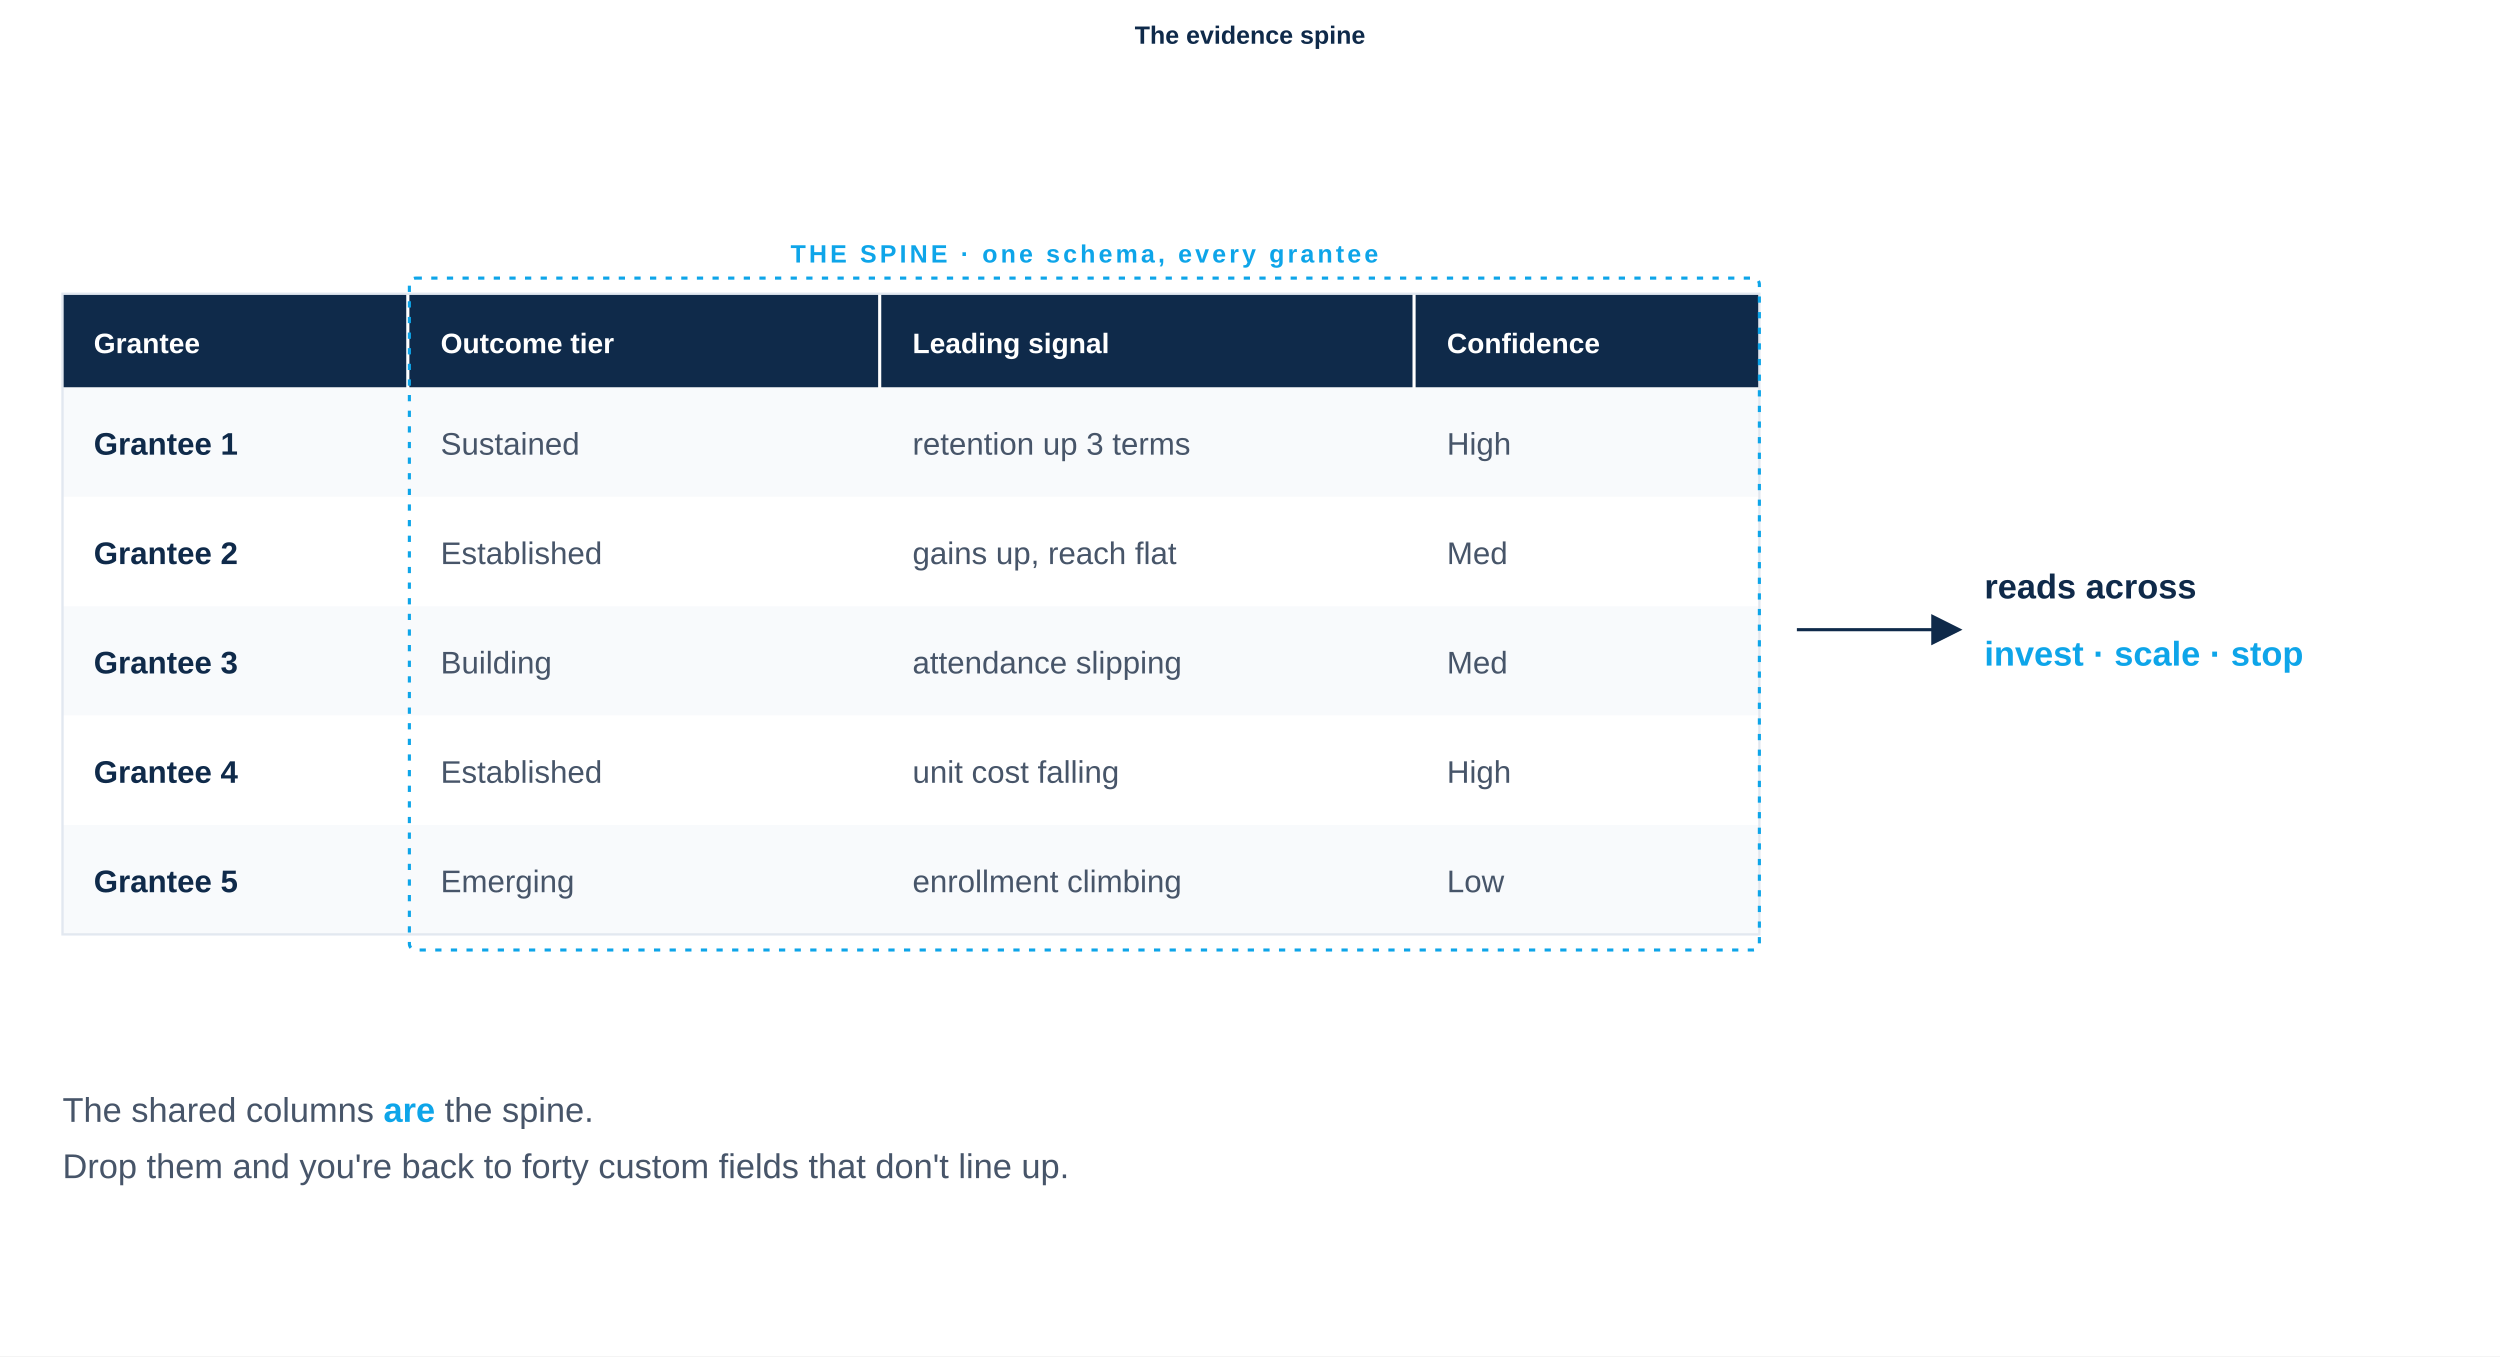
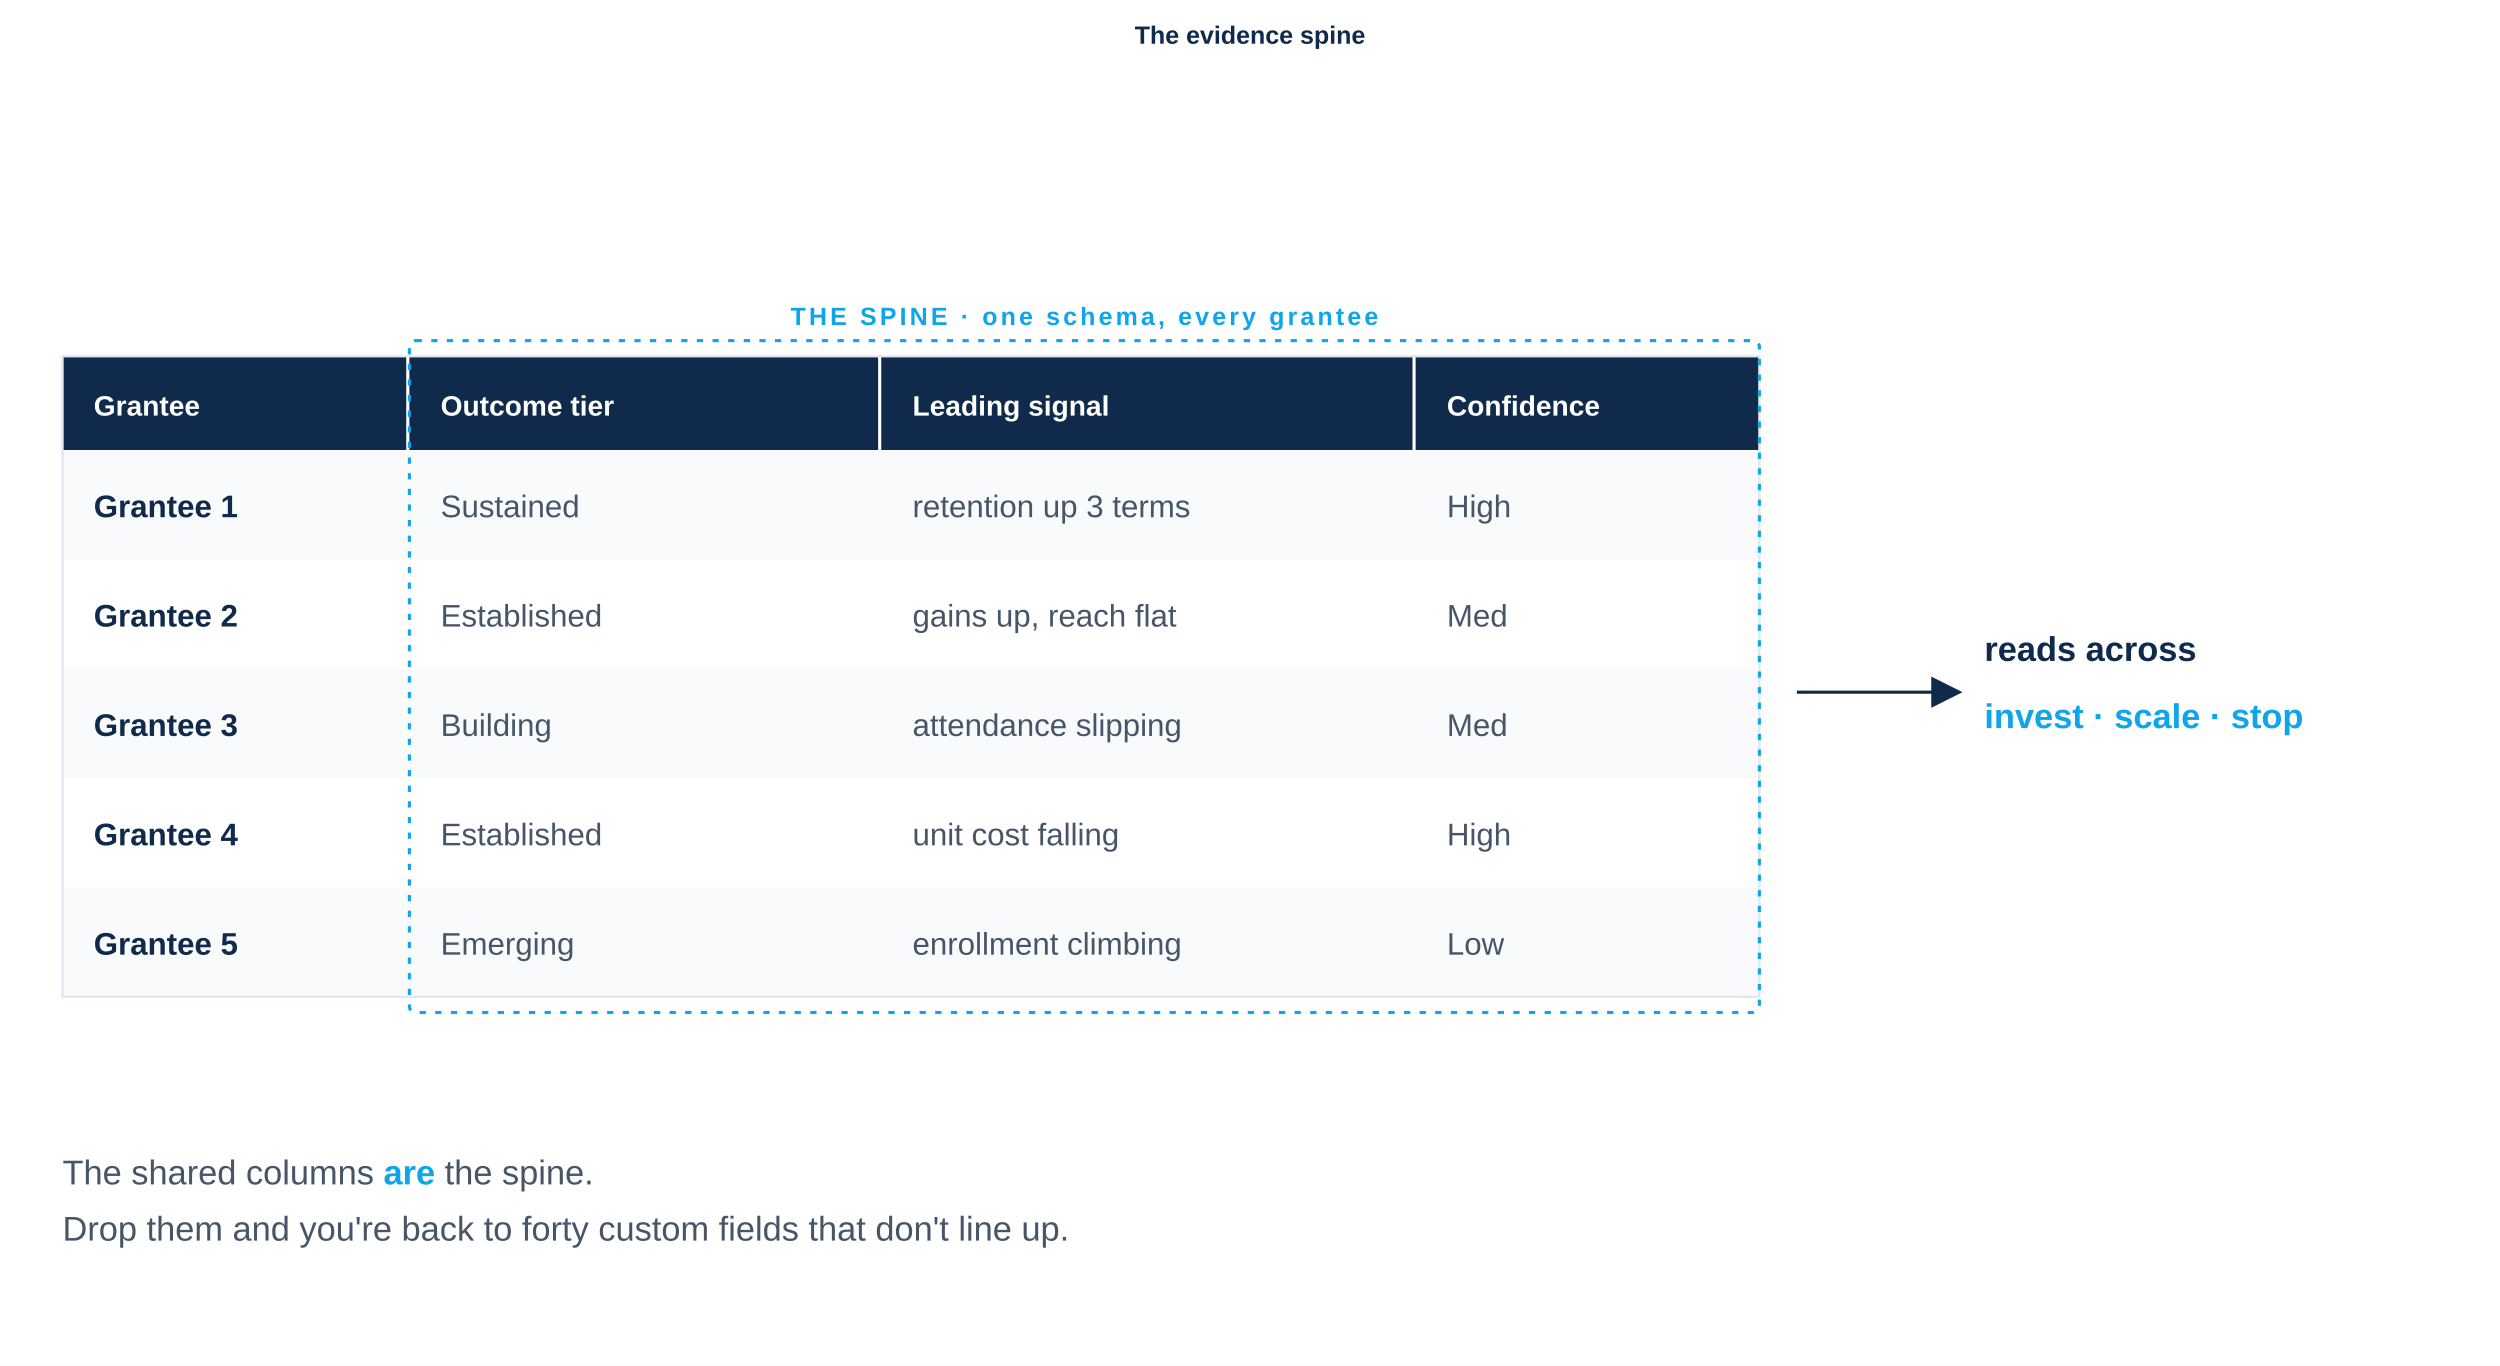
- <svg xmlns="http://www.w3.org/2000/svg" viewBox="0 -110 1600 868" role="img" aria-labelledby="t">
-   <rect x="0" y="-110" width="1600" height="868" fill="#FFFFFF" />
+ <svg xmlns="http://www.w3.org/2000/svg" viewBox="0 -110 1600 874" role="img" aria-labelledby="t">
+   <rect x="0" y="-110" width="1600" height="874" fill="#FFFFFF" />
  <text x="800" y="-82" font-family="-apple-system, BlinkMacSystemFont, 'Helvetica Neue', Arial, sans-serif" font-size="16" font-weight="700" fill="#0F2A4A" text-anchor="middle">The evidence spine</text>
-   <g transform="translate(0, -42)">
+   <g transform="translate(0, -2)">
    <g font-family="-apple-system, BlinkMacSystemFont, 'Helvetica Neue', Arial, sans-serif">
      <rect x="40" y="120" width="220" height="60" fill="#0F2A4A" />
      <rect x="262" y="120" width="300" height="60" fill="#0F2A4A" />
      <rect x="564" y="120" width="340" height="60" fill="#0F2A4A" />
      <rect x="906" y="120" width="220" height="60" fill="#0F2A4A" />
      <text x="60" y="158" font-size="18" fill="#FFFFFF" font-weight="600">Grantee</text>
      <text x="282" y="158" font-size="18" fill="#FFFFFF" font-weight="600">Outcome tier</text>
      <text x="584" y="158" font-size="18" fill="#FFFFFF" font-weight="600">Leading signal</text>
      <text x="926" y="158" font-size="18" fill="#FFFFFF" font-weight="600">Confidence</text>
      <g font-size="20" fill="#475569">
        <rect x="40" y="180" width="1086" height="70" fill="#F8FAFC" />
        <text x="60" y="223" fill="#0F2A4A" font-weight="600">Grantee 1</text>
        <text x="282" y="223">Sustained</text>
        <text x="584" y="223">retention up 3 terms</text>
        <text x="926" y="223">High</text>
        <rect x="40" y="250" width="1086" height="70" fill="#FFFFFF" />
        <text x="60" y="293" fill="#0F2A4A" font-weight="600">Grantee 2</text>
        <text x="282" y="293">Established</text>
        <text x="584" y="293">gains up, reach flat</text>
        <text x="926" y="293">Med</text>
        <rect x="40" y="320" width="1086" height="70" fill="#F8FAFC" />
        <text x="60" y="363" fill="#0F2A4A" font-weight="600">Grantee 3</text>
        <text x="282" y="363">Building</text>
        <text x="584" y="363">attendance slipping</text>
        <text x="926" y="363">Med</text>
        <rect x="40" y="390" width="1086" height="70" fill="#FFFFFF" />
        <text x="60" y="433" fill="#0F2A4A" font-weight="600">Grantee 4</text>
        <text x="282" y="433">Established</text>
        <text x="584" y="433">unit cost falling</text>
        <text x="926" y="433">High</text>
        <rect x="40" y="460" width="1086" height="70" fill="#F8FAFC" />
        <text x="60" y="503" fill="#0F2A4A" font-weight="600">Grantee 5</text>
        <text x="282" y="503">Emerging</text>
        <text x="584" y="503">enrollment climbing</text>
        <text x="926" y="503">Low</text>
      </g>
      <rect x="40" y="120" width="1086" height="410" fill="none" stroke="#E2E8F0" stroke-width="1.5" />
      <rect x="262" y="110" width="864" height="430" rx="4" fill="none" stroke="#0EA5E9" stroke-width="2" stroke-dasharray="4 6" />
      <text x="694" y="100" font-size="16" letter-spacing="2" fill="#0EA5E9" font-weight="600" text-anchor="middle">THE SPINE  ·  one schema, every grantee</text>
      <path d="M1150 335 L1250 335" stroke="#0F2A4A" stroke-width="2" fill="none" marker-end="url(#a)" />
      <defs>
        <marker id="a" markerWidth="10" markerHeight="10" refX="7" refY="5" orient="auto">
          <path d="M0 0 L10 5 L0 10 z" fill="#0F2A4A" />
        </marker>
      </defs>
      <text x="1270" y="315" font-size="22" fill="#0F2A4A" font-weight="600">reads across</text>
      <text x="1270" y="358" font-size="22" fill="#0EA5E9" font-weight="600">invest · scale · stop</text>
      <text x="40" y="650" font-size="22" fill="#475569">The shared columns <tspan fill="#0EA5E9" font-weight="600">are</tspan> the spine.</text>
      <text x="40" y="686" font-size="22" fill="#475569">Drop them and you're back to forty custom fields that don't line up.</text>
    </g>
  </g>
</svg>
